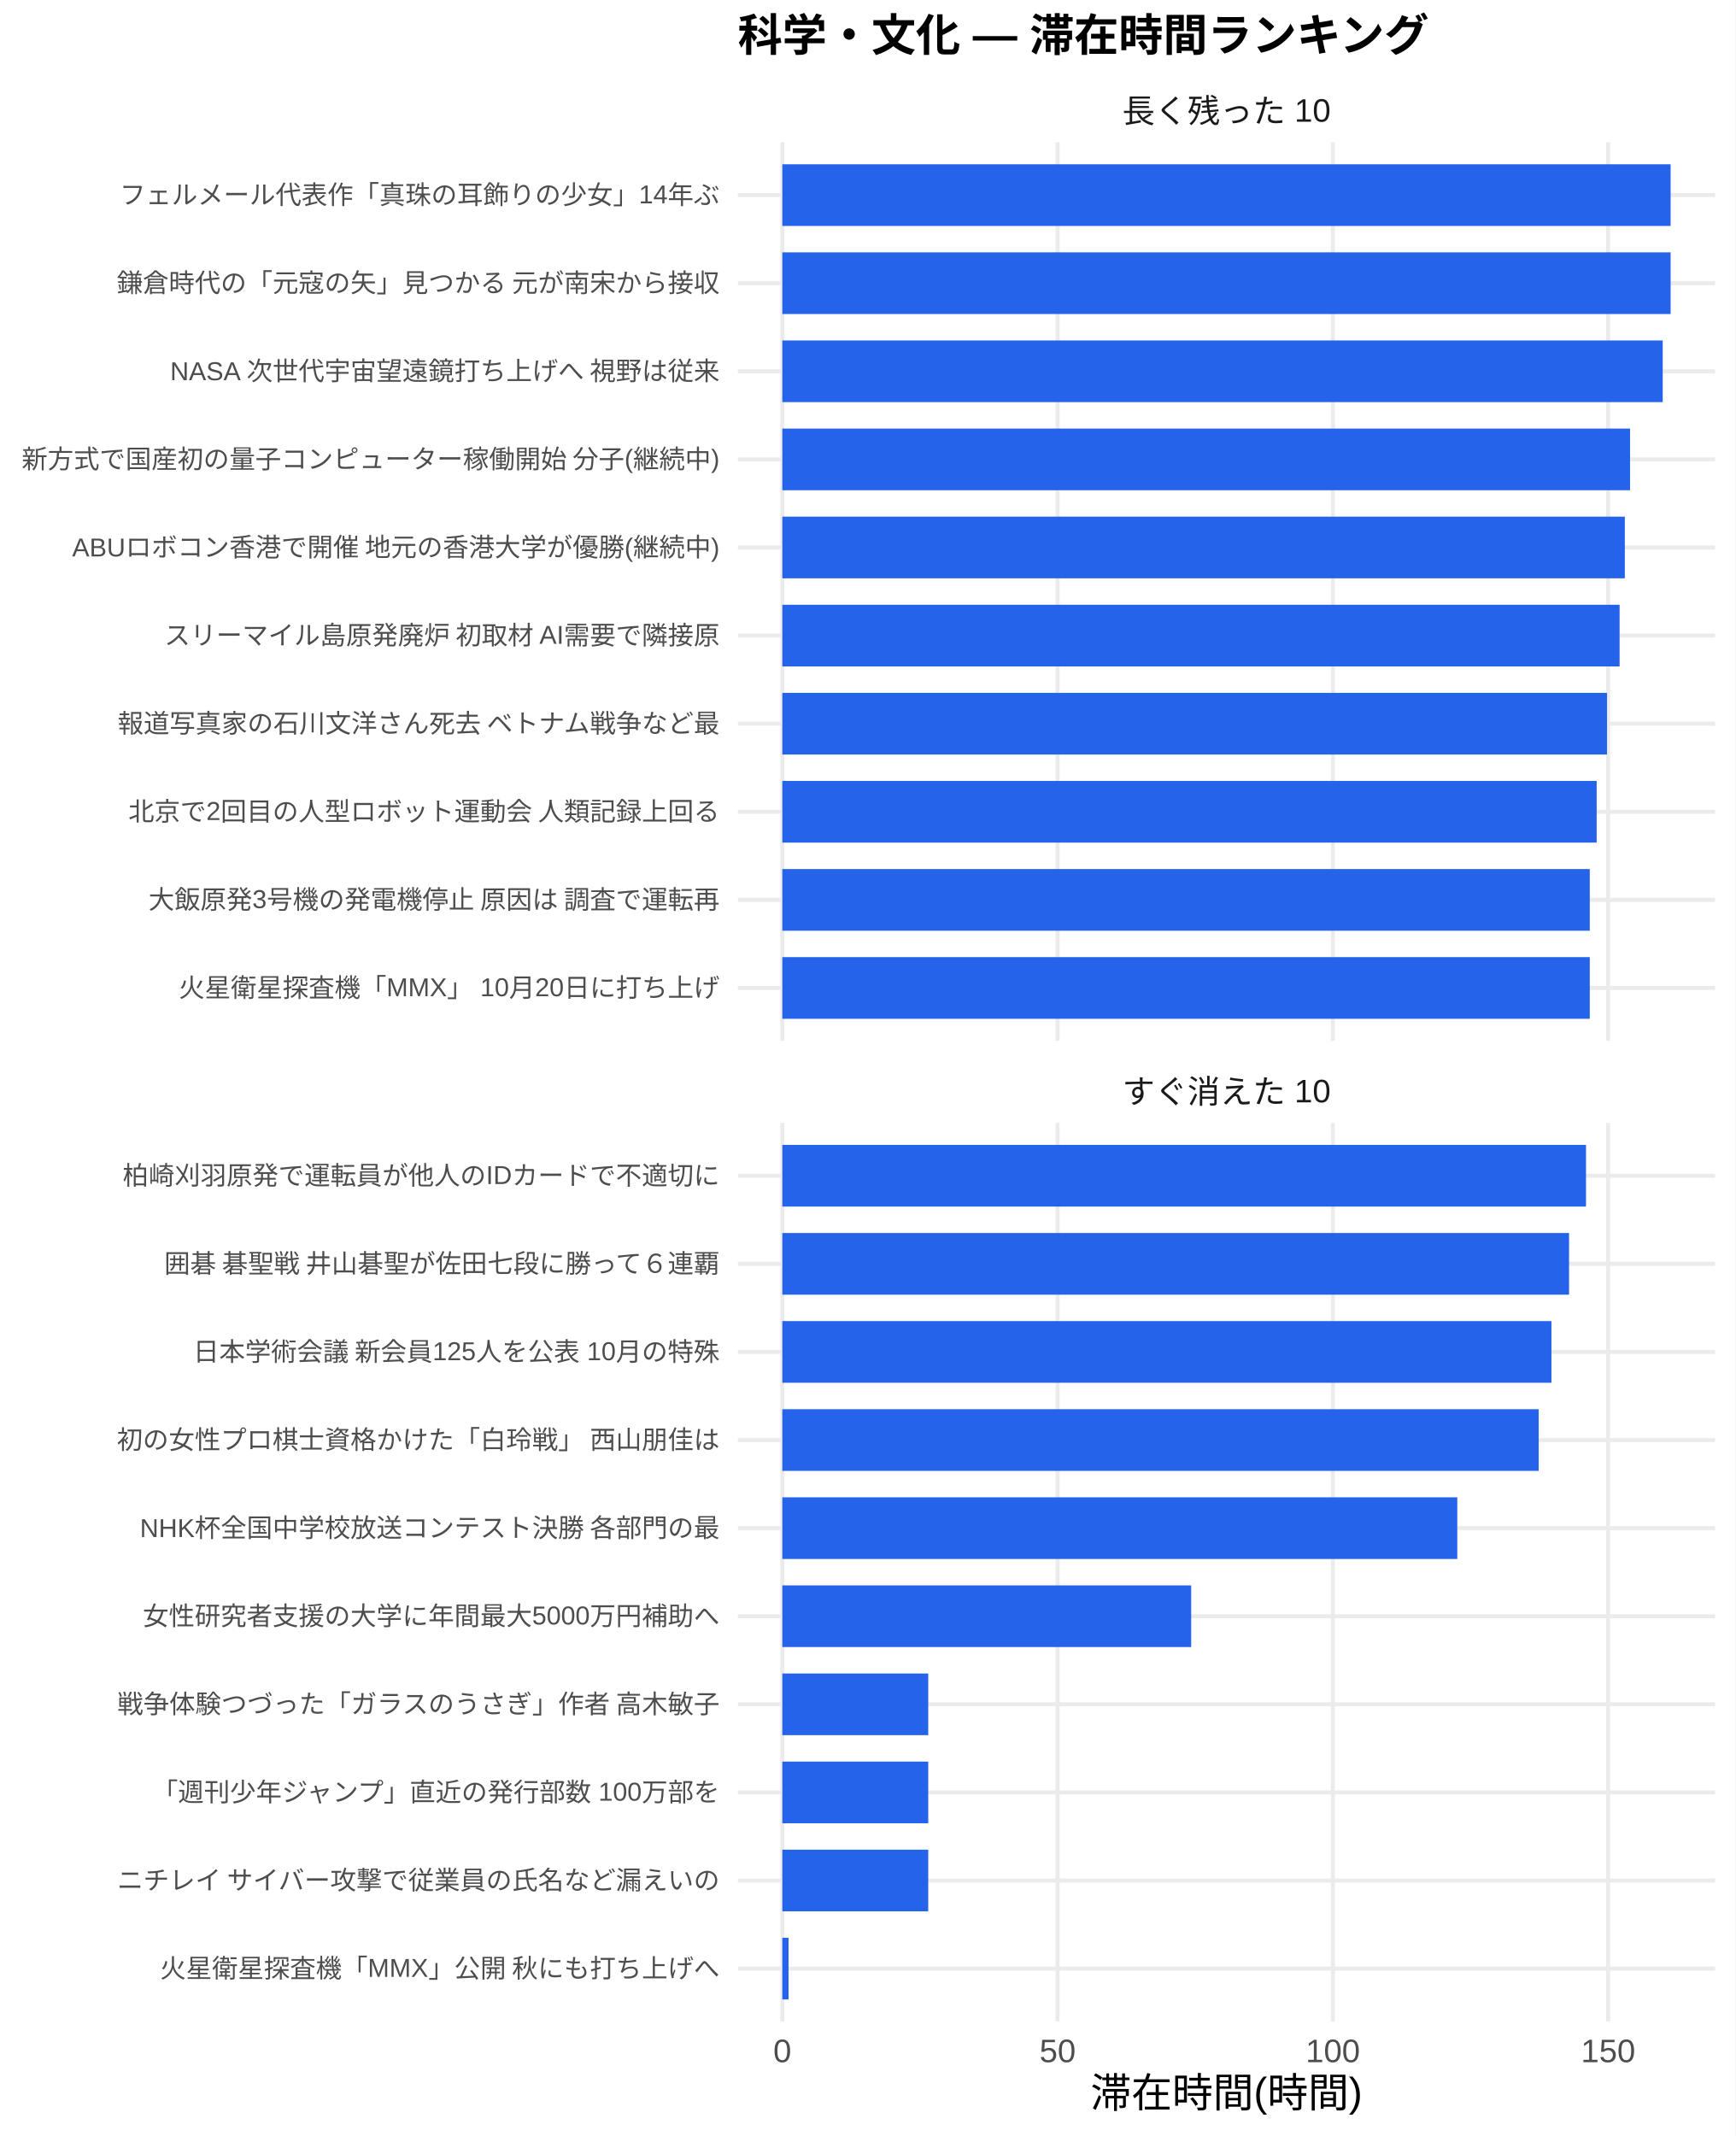
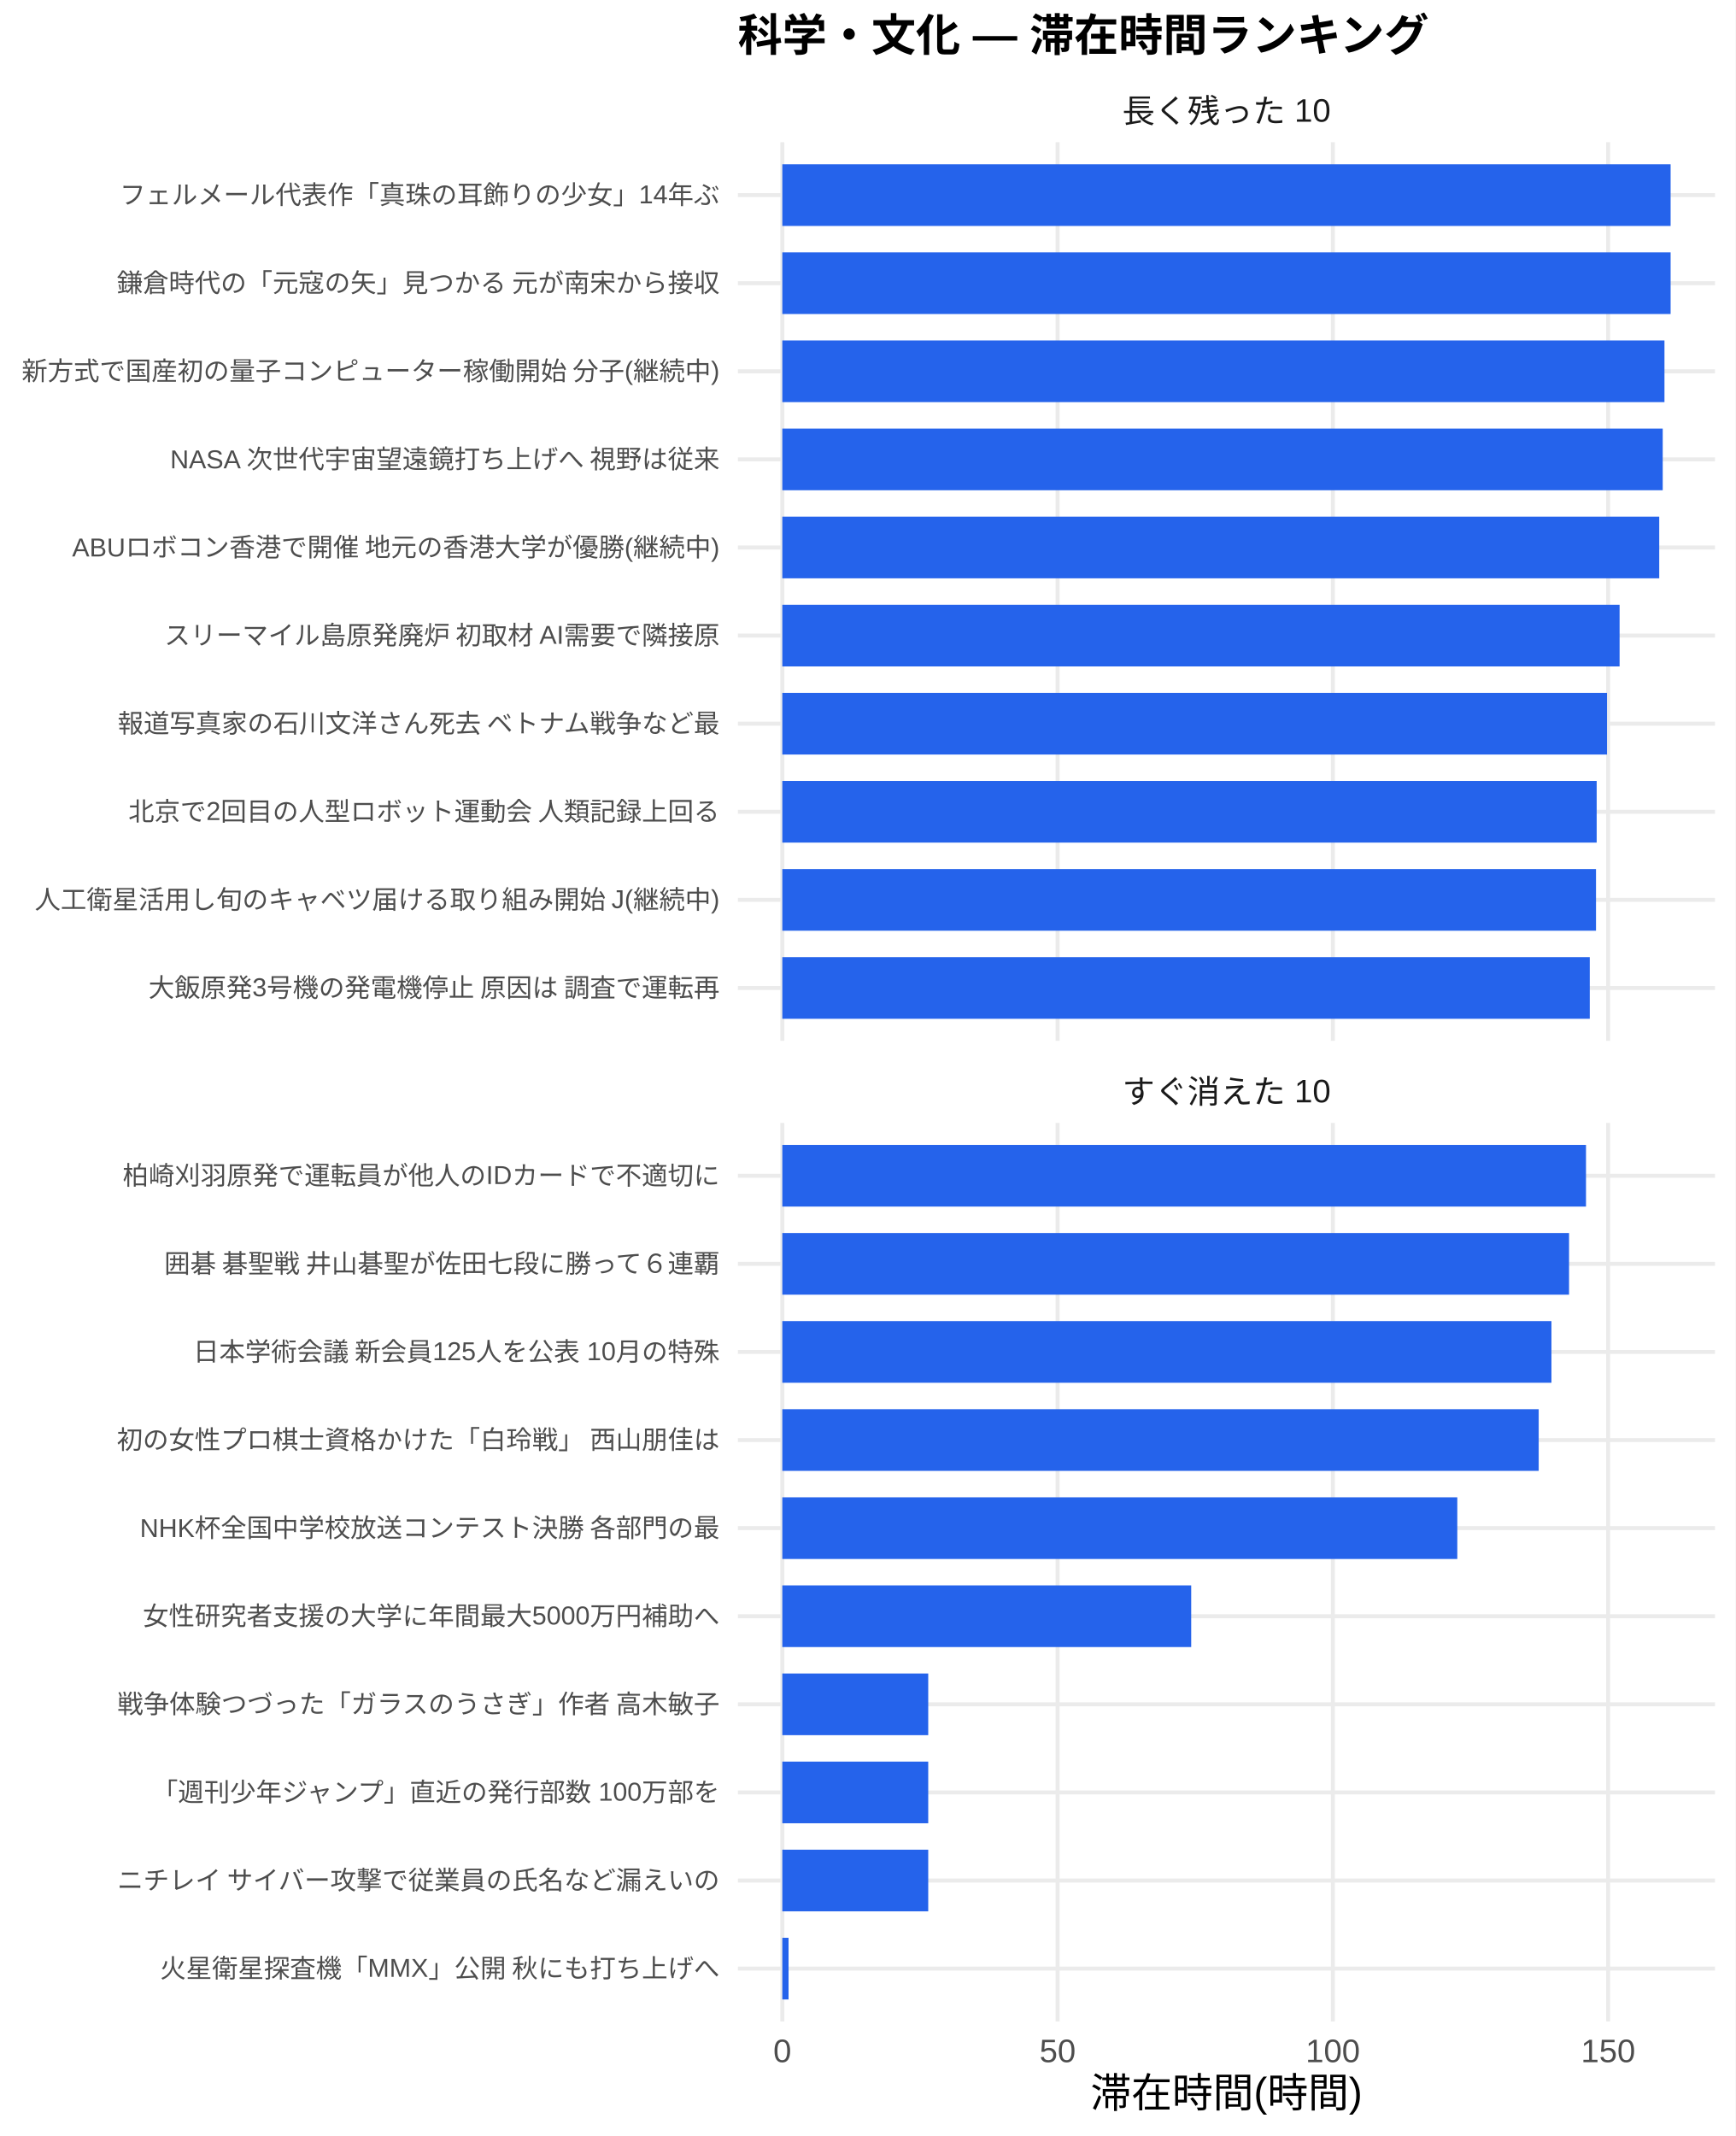
<svg xmlns="http://www.w3.org/2000/svg" width="468.00pt" height="576.00pt" viewBox="0 0 468.00 576.00">
  <g class="svglite">
    <defs>
      <style type="text/css">
    .svglite line, .svglite polyline, .svglite polygon, .svglite path, .svglite rect, .svglite circle {
      fill: none;
      stroke: #000000;
      stroke-linecap: round;
      stroke-linejoin: round;
      stroke-miterlimit: 10.00;
    }
    .svglite text {
      white-space: pre;
    }
    .svglite g.glyphgroup path {
      fill: inherit;
      stroke: none;
    }
  </style>
    </defs>
    <rect width="100%" height="100%" style="stroke: none; fill: #FFFFFF;" />
    <defs>
      <clipPath id="cpMC4wMHw0NjguMDB8MC4wMHw1NzYuMDA=">
        <rect x="0.00" y="0.00" width="468.00" height="576.00" />
      </clipPath>
    </defs>
    <g clip-path="url(#cpMC4wMHw0NjguMDB8MC4wMHw1NzYuMDA=)">
      <rect x="0.00" y="0.00" width="468.00" height="576.00" style="stroke-width: 1.07; stroke: none; fill: #FFFFFF;" />
    </g>
    <defs>
      <clipPath id="cpMTk5LjAwfDQ2Mi41MnwzOC4zNnwyODAuNjc=">
        <rect x="199.00" y="38.36" width="263.52" height="242.31" />
      </clipPath>
    </defs>
    <g clip-path="url(#cpMTk5LjAwfDQ2Mi41MnwzOC4zNnwyODAuNjc=)">
      <polyline points="199.00,266.42 462.52,266.42 " style="stroke-width: 1.07; stroke: #EBEBEB; stroke-linecap: butt;" />
      <polyline points="199.00,242.66 462.52,242.66 " style="stroke-width: 1.07; stroke: #EBEBEB; stroke-linecap: butt;" />
      <polyline points="199.00,218.91 462.52,218.91 " style="stroke-width: 1.07; stroke: #EBEBEB; stroke-linecap: butt;" />
      <polyline points="199.00,195.15 462.52,195.15 " style="stroke-width: 1.07; stroke: #EBEBEB; stroke-linecap: butt;" />
      <polyline points="199.00,171.39 462.52,171.39 " style="stroke-width: 1.07; stroke: #EBEBEB; stroke-linecap: butt;" />
      <polyline points="199.00,147.64 462.52,147.64 " style="stroke-width: 1.07; stroke: #EBEBEB; stroke-linecap: butt;" />
      <polyline points="199.00,123.88 462.52,123.88 " style="stroke-width: 1.07; stroke: #EBEBEB; stroke-linecap: butt;" />
      <polyline points="199.00,100.13 462.52,100.13 " style="stroke-width: 1.07; stroke: #EBEBEB; stroke-linecap: butt;" />
      <polyline points="199.00,76.37 462.52,76.37 " style="stroke-width: 1.07; stroke: #EBEBEB; stroke-linecap: butt;" />
      <polyline points="199.00,52.61 462.52,52.61 " style="stroke-width: 1.07; stroke: #EBEBEB; stroke-linecap: butt;" />
      <polyline points="210.98,280.67 210.98,38.36 " style="stroke-width: 1.07; stroke: #EBEBEB; stroke-linecap: butt;" />
      <polyline points="285.22,280.67 285.22,38.36 " style="stroke-width: 1.07; stroke: #EBEBEB; stroke-linecap: butt;" />
      <polyline points="359.45,280.67 359.45,38.36 " style="stroke-width: 1.07; stroke: #EBEBEB; stroke-linecap: butt;" />
      <polyline points="433.69,280.67 433.69,38.36 " style="stroke-width: 1.07; stroke: #EBEBEB; stroke-linecap: butt;" />
      <rect x="210.98" y="44.30" width="239.56" height="16.63" style="stroke-width: 1.07; stroke: none; stroke-linecap: butt; stroke-linejoin: miter; fill: #2563EB;" />
      <rect x="210.98" y="68.05" width="239.56" height="16.63" style="stroke-width: 1.07; stroke: none; stroke-linecap: butt; stroke-linejoin: miter; fill: #2563EB;" />
-       <rect x="210.98" y="91.81" width="237.43" height="16.63" style="stroke-width: 1.07; stroke: none; stroke-linecap: butt; stroke-linejoin: miter; fill: #2563EB;" />
-       <rect x="210.98" y="115.57" width="228.62" height="16.63" style="stroke-width: 1.07; stroke: none; stroke-linecap: butt; stroke-linejoin: miter; fill: #2563EB;" />
-       <rect x="210.98" y="139.32" width="227.21" height="16.63" style="stroke-width: 1.07; stroke: none; stroke-linecap: butt; stroke-linejoin: miter; fill: #2563EB;" />
+       <rect x="210.98" y="91.81" width="237.90" height="16.63" style="stroke-width: 1.07; stroke: none; stroke-linecap: butt; stroke-linejoin: miter; fill: #2563EB;" />
+       <rect x="210.98" y="115.57" width="237.43" height="16.63" style="stroke-width: 1.07; stroke: none; stroke-linecap: butt; stroke-linejoin: miter; fill: #2563EB;" />
+       <rect x="210.98" y="139.32" width="236.49" height="16.63" style="stroke-width: 1.07; stroke: none; stroke-linecap: butt; stroke-linejoin: miter; fill: #2563EB;" />
      <rect x="210.98" y="163.08" width="225.80" height="16.63" style="stroke-width: 1.07; stroke: none; stroke-linecap: butt; stroke-linejoin: miter; fill: #2563EB;" />
      <rect x="210.98" y="186.84" width="222.41" height="16.63" style="stroke-width: 1.07; stroke: none; stroke-linecap: butt; stroke-linejoin: miter; fill: #2563EB;" />
      <rect x="210.98" y="210.59" width="219.62" height="16.63" style="stroke-width: 1.07; stroke: none; stroke-linecap: butt; stroke-linejoin: miter; fill: #2563EB;" />
-       <rect x="210.98" y="234.35" width="217.76" height="16.63" style="stroke-width: 1.07; stroke: none; stroke-linecap: butt; stroke-linejoin: miter; fill: #2563EB;" />
+       <rect x="210.98" y="234.35" width="219.44" height="16.63" style="stroke-width: 1.07; stroke: none; stroke-linecap: butt; stroke-linejoin: miter; fill: #2563EB;" />
      <rect x="210.98" y="258.10" width="217.76" height="16.63" style="stroke-width: 1.07; stroke: none; stroke-linecap: butt; stroke-linejoin: miter; fill: #2563EB;" />
    </g>
    <g clip-path="url(#cpMC4wMHw0NjguMDB8MC4wMHw1NzYuMDA=)">
</g>
    <defs>
      <clipPath id="cpMTk5LjAwfDQ2Mi41MnwzMDIuODB8NTQ1LjEy">
        <rect x="199.00" y="302.80" width="263.52" height="242.31" />
      </clipPath>
    </defs>
    <g clip-path="url(#cpMTk5LjAwfDQ2Mi41MnwzMDIuODB8NTQ1LjEy)">
      <polyline points="199.00,530.86 462.52,530.86 " style="stroke-width: 1.07; stroke: #EBEBEB; stroke-linecap: butt;" />
      <polyline points="199.00,507.11 462.52,507.11 " style="stroke-width: 1.07; stroke: #EBEBEB; stroke-linecap: butt;" />
      <polyline points="199.00,483.35 462.52,483.35 " style="stroke-width: 1.07; stroke: #EBEBEB; stroke-linecap: butt;" />
      <polyline points="199.00,459.59 462.52,459.59 " style="stroke-width: 1.07; stroke: #EBEBEB; stroke-linecap: butt;" />
      <polyline points="199.00,435.84 462.52,435.84 " style="stroke-width: 1.07; stroke: #EBEBEB; stroke-linecap: butt;" />
      <polyline points="199.00,412.08 462.52,412.08 " style="stroke-width: 1.07; stroke: #EBEBEB; stroke-linecap: butt;" />
      <polyline points="199.00,388.33 462.52,388.33 " style="stroke-width: 1.07; stroke: #EBEBEB; stroke-linecap: butt;" />
      <polyline points="199.00,364.57 462.52,364.57 " style="stroke-width: 1.07; stroke: #EBEBEB; stroke-linecap: butt;" />
      <polyline points="199.00,340.81 462.52,340.81 " style="stroke-width: 1.07; stroke: #EBEBEB; stroke-linecap: butt;" />
      <polyline points="199.00,317.06 462.52,317.06 " style="stroke-width: 1.07; stroke: #EBEBEB; stroke-linecap: butt;" />
      <polyline points="210.98,545.12 210.98,302.80 " style="stroke-width: 1.07; stroke: #EBEBEB; stroke-linecap: butt;" />
      <polyline points="285.22,545.12 285.22,302.80 " style="stroke-width: 1.07; stroke: #EBEBEB; stroke-linecap: butt;" />
      <polyline points="359.45,545.12 359.45,302.80 " style="stroke-width: 1.07; stroke: #EBEBEB; stroke-linecap: butt;" />
      <polyline points="433.69,545.12 433.69,302.80 " style="stroke-width: 1.07; stroke: #EBEBEB; stroke-linecap: butt;" />
      <rect x="210.98" y="308.74" width="216.74" height="16.63" style="stroke-width: 1.07; stroke: none; stroke-linecap: butt; stroke-linejoin: miter; fill: #2563EB;" />
      <rect x="210.98" y="332.50" width="212.17" height="16.63" style="stroke-width: 1.07; stroke: none; stroke-linecap: butt; stroke-linejoin: miter; fill: #2563EB;" />
      <rect x="210.98" y="356.25" width="207.42" height="16.63" style="stroke-width: 1.07; stroke: none; stroke-linecap: butt; stroke-linejoin: miter; fill: #2563EB;" />
      <rect x="210.98" y="380.01" width="203.98" height="16.63" style="stroke-width: 1.07; stroke: none; stroke-linecap: butt; stroke-linejoin: miter; fill: #2563EB;" />
      <rect x="210.98" y="403.77" width="182.03" height="16.63" style="stroke-width: 1.07; stroke: none; stroke-linecap: butt; stroke-linejoin: miter; fill: #2563EB;" />
      <rect x="210.98" y="427.52" width="110.27" height="16.63" style="stroke-width: 1.07; stroke: none; stroke-linecap: butt; stroke-linejoin: miter; fill: #2563EB;" />
      <rect x="210.98" y="451.28" width="39.35" height="16.63" style="stroke-width: 1.07; stroke: none; stroke-linecap: butt; stroke-linejoin: miter; fill: #2563EB;" />
      <rect x="210.98" y="475.04" width="39.35" height="16.63" style="stroke-width: 1.07; stroke: none; stroke-linecap: butt; stroke-linejoin: miter; fill: #2563EB;" />
      <rect x="210.98" y="498.79" width="39.35" height="16.63" style="stroke-width: 1.07; stroke: none; stroke-linecap: butt; stroke-linejoin: miter; fill: #2563EB;" />
      <rect x="210.98" y="522.55" width="1.68" height="16.63" style="stroke-width: 1.07; stroke: none; stroke-linecap: butt; stroke-linejoin: miter; fill: #2563EB;" />
    </g>
    <g clip-path="url(#cpMC4wMHw0NjguMDB8MC4wMHw1NzYuMDA=)">
</g>
    <defs>
      <clipPath id="cpMTk5LjAwfDQ2Mi41MnwyODYuMTV8MzAyLjgw">
        <rect x="199.00" y="286.15" width="263.52" height="16.65" />
      </clipPath>
    </defs>
    <g clip-path="url(#cpMTk5LjAwfDQ2Mi41MnwyODYuMTV8MzAyLjgw)">
      <text x="330.76" y="297.50" text-anchor="middle" style="font-size: 8.80px;fill: #1A1A1A; font-family: &quot;Liberation Sans&quot;;" textLength="56.20px" lengthAdjust="spacingAndGlyphs">すぐ消えた 10</text>
    </g>
    <g clip-path="url(#cpMC4wMHw0NjguMDB8MC4wMHw1NzYuMDA=)">
</g>
    <defs>
      <clipPath id="cpMTk5LjAwfDQ2Mi41MnwyMS43MXwzOC4zNg==">
        <rect x="199.00" y="21.71" width="263.52" height="16.65" />
      </clipPath>
    </defs>
    <g clip-path="url(#cpMTk5LjAwfDQ2Mi41MnwyMS43MXwzOC4zNg==)">
      <text x="330.76" y="33.06" text-anchor="middle" style="font-size: 8.80px;fill: #1A1A1A; font-family: &quot;Liberation Sans&quot;;" textLength="56.20px" lengthAdjust="spacingAndGlyphs">長く残った 10</text>
    </g>
    <g clip-path="url(#cpMC4wMHw0NjguMDB8MC4wMHw1NzYuMDA=)">
      <text x="210.98" y="556.10" text-anchor="middle" style="font-size: 8.80px;fill: #4D4D4D; font-family: &quot;Liberation Sans&quot;;" textLength="4.89px" lengthAdjust="spacingAndGlyphs">0</text>
      <text x="285.22" y="556.10" text-anchor="middle" style="font-size: 8.80px;fill: #4D4D4D; font-family: &quot;Liberation Sans&quot;;" textLength="9.78px" lengthAdjust="spacingAndGlyphs">50</text>
      <text x="359.45" y="556.10" text-anchor="middle" style="font-size: 8.80px;fill: #4D4D4D; font-family: &quot;Liberation Sans&quot;;" textLength="14.67px" lengthAdjust="spacingAndGlyphs">100</text>
      <text x="433.69" y="556.10" text-anchor="middle" style="font-size: 8.80px;fill: #4D4D4D; font-family: &quot;Liberation Sans&quot;;" textLength="14.67px" lengthAdjust="spacingAndGlyphs">150</text>
-       <text x="194.07" y="268.83" text-anchor="end" style="font-size: 7.00px;fill: #4D4D4D; font-family: &quot;Liberation Sans&quot;;" textLength="145.83px" lengthAdjust="spacingAndGlyphs">火星衛星探査機「MMX」 10月20日に打ち上げ</text>
-       <text x="194.07" y="245.07" text-anchor="end" style="font-size: 7.00px;fill: #4D4D4D; font-family: &quot;Liberation Sans&quot;;" textLength="154.77px" lengthAdjust="spacingAndGlyphs">大飯原発3号機の発電機停止 原因は 調査で運転再</text>
+       <text x="194.07" y="268.83" text-anchor="end" style="font-size: 7.00px;fill: #4D4D4D; font-family: &quot;Liberation Sans&quot;;" textLength="154.77px" lengthAdjust="spacingAndGlyphs">大飯原発3号機の発電機停止 原因は 調査で運転再</text>
+       <text x="194.07" y="245.07" text-anchor="end" style="font-size: 7.00px;fill: #4D4D4D; font-family: &quot;Liberation Sans&quot;;" textLength="185.09px" lengthAdjust="spacingAndGlyphs">人工衛星活用し旬のキャベツ届ける取り組み開始 J(継続中)</text>
      <text x="194.07" y="221.31" text-anchor="end" style="font-size: 7.00px;fill: #4D4D4D; font-family: &quot;Liberation Sans&quot;;" textLength="159.83px" lengthAdjust="spacingAndGlyphs">北京で2回目の人型ロボット運動会 人類記録上回る</text>
      <text x="194.07" y="197.56" text-anchor="end" style="font-size: 7.00px;fill: #4D4D4D; font-family: &quot;Liberation Sans&quot;;" textLength="162.94px" lengthAdjust="spacingAndGlyphs">報道写真家の石川文洋さん死去 ベトナム戦争など最</text>
      <text x="194.07" y="173.80" text-anchor="end" style="font-size: 7.00px;fill: #4D4D4D; font-family: &quot;Liberation Sans&quot;;" textLength="150.09px" lengthAdjust="spacingAndGlyphs">スリーマイル島原発廃炉 初取材 AI需要で隣接原</text>
      <text x="194.07" y="150.05" text-anchor="end" style="font-size: 7.00px;fill: #4D4D4D; font-family: &quot;Liberation Sans&quot;;" textLength="175.00px" lengthAdjust="spacingAndGlyphs">ABUロボコン香港で開催 地元の香港大学が優勝(継続中)</text>
-       <text x="194.07" y="126.29" text-anchor="end" style="font-size: 7.00px;fill: #4D4D4D; font-family: &quot;Liberation Sans&quot;;" textLength="188.59px" lengthAdjust="spacingAndGlyphs">新方式で国産初の量子コンピューター稼働開始 分子(継続中)</text>
-       <text x="194.07" y="102.53" text-anchor="end" style="font-size: 7.00px;fill: #4D4D4D; font-family: &quot;Liberation Sans&quot;;" textLength="148.56px" lengthAdjust="spacingAndGlyphs">NASA 次世代宇宙望遠鏡打ち上げへ 視野は従来</text>
+       <text x="194.07" y="126.29" text-anchor="end" style="font-size: 7.00px;fill: #4D4D4D; font-family: &quot;Liberation Sans&quot;;" textLength="148.56px" lengthAdjust="spacingAndGlyphs">NASA 次世代宇宙望遠鏡打ち上げへ 視野は従来</text>
+       <text x="194.07" y="102.53" text-anchor="end" style="font-size: 7.00px;fill: #4D4D4D; font-family: &quot;Liberation Sans&quot;;" textLength="188.59px" lengthAdjust="spacingAndGlyphs">新方式で国産初の量子コンピューター稼働開始 分子(継続中)</text>
      <text x="194.07" y="78.78" text-anchor="end" style="font-size: 7.00px;fill: #4D4D4D; font-family: &quot;Liberation Sans&quot;;" textLength="162.94px" lengthAdjust="spacingAndGlyphs">鎌倉時代の「元寇の矢」見つかる 元が南宋から接収</text>
      <text x="194.07" y="55.02" text-anchor="end" style="font-size: 7.00px;fill: #4D4D4D; font-family: &quot;Liberation Sans&quot;;" textLength="161.78px" lengthAdjust="spacingAndGlyphs">フェルメール代表作「真珠の耳飾りの少女」14年ぶ</text>
      <text x="194.07" y="533.27" text-anchor="end" style="font-size: 7.00px;fill: #4D4D4D; font-family: &quot;Liberation Sans&quot;;" textLength="151.27px" lengthAdjust="spacingAndGlyphs">火星衛星探査機「MMX」公開 秋にも打ち上げへ</text>
      <text x="194.07" y="509.51" text-anchor="end" style="font-size: 7.00px;fill: #4D4D4D; font-family: &quot;Liberation Sans&quot;;" textLength="162.94px" lengthAdjust="spacingAndGlyphs">ニチレイ サイバー攻撃で従業員の氏名など漏えいの</text>
      <text x="194.07" y="485.76" text-anchor="end" style="font-size: 7.00px;fill: #4D4D4D; font-family: &quot;Liberation Sans&quot;;" textLength="153.61px" lengthAdjust="spacingAndGlyphs">「週刊少年ジャンプ」直近の発行部数 100万部を</text>
      <text x="194.07" y="462.00" text-anchor="end" style="font-size: 7.00px;fill: #4D4D4D; font-family: &quot;Liberation Sans&quot;;" textLength="162.94px" lengthAdjust="spacingAndGlyphs">戦争体験つづった「ガラスのうさぎ」作者 高木敏子</text>
      <text x="194.07" y="438.25" text-anchor="end" style="font-size: 7.00px;fill: #4D4D4D; font-family: &quot;Liberation Sans&quot;;" textLength="155.56px" lengthAdjust="spacingAndGlyphs">女性研究者支援の大学に年間最大5000万円補助へ</text>
      <text x="194.07" y="414.49" text-anchor="end" style="font-size: 7.00px;fill: #4D4D4D; font-family: &quot;Liberation Sans&quot;;" textLength="156.73px" lengthAdjust="spacingAndGlyphs">NHK杯全国中学校放送コンテスト決勝 各部門の最</text>
      <text x="194.07" y="390.73" text-anchor="end" style="font-size: 7.00px;fill: #4D4D4D; font-family: &quot;Liberation Sans&quot;;" textLength="162.94px" lengthAdjust="spacingAndGlyphs">初の女性プロ棋士資格かけた「白玲戦」 西山朋佳は</text>
      <text x="194.07" y="366.98" text-anchor="end" style="font-size: 7.00px;fill: #4D4D4D; font-family: &quot;Liberation Sans&quot;;" textLength="142.33px" lengthAdjust="spacingAndGlyphs">日本学術会議 新会員125人を公表 10月の特殊</text>
      <text x="194.07" y="343.22" text-anchor="end" style="font-size: 7.00px;fill: #4D4D4D; font-family: &quot;Liberation Sans&quot;;" textLength="150.88px" lengthAdjust="spacingAndGlyphs">囲碁 碁聖戦 井山碁聖が佐田七段に勝って６連覇</text>
      <text x="194.07" y="319.47" text-anchor="end" style="font-size: 7.00px;fill: #4D4D4D; font-family: &quot;Liberation Sans&quot;;" textLength="161.00px" lengthAdjust="spacingAndGlyphs">柏崎刈羽原発で運転員が他人のIDカードで不適切に</text>
      <text x="330.76" y="568.24" text-anchor="middle" style="font-size: 11.00px; font-family: &quot;Liberation Sans&quot;;" textLength="73.31px" lengthAdjust="spacingAndGlyphs">滞在時間(時間)</text>
      <text x="199.00" y="13.74" style="font-size: 12.00px; font-weight: bold; font-family: &quot;Liberation Sans&quot;;" textLength="186.66px" lengthAdjust="spacingAndGlyphs">科学・文化 — 滞在時間ランキング</text>
    </g>
  </g>
</svg>
